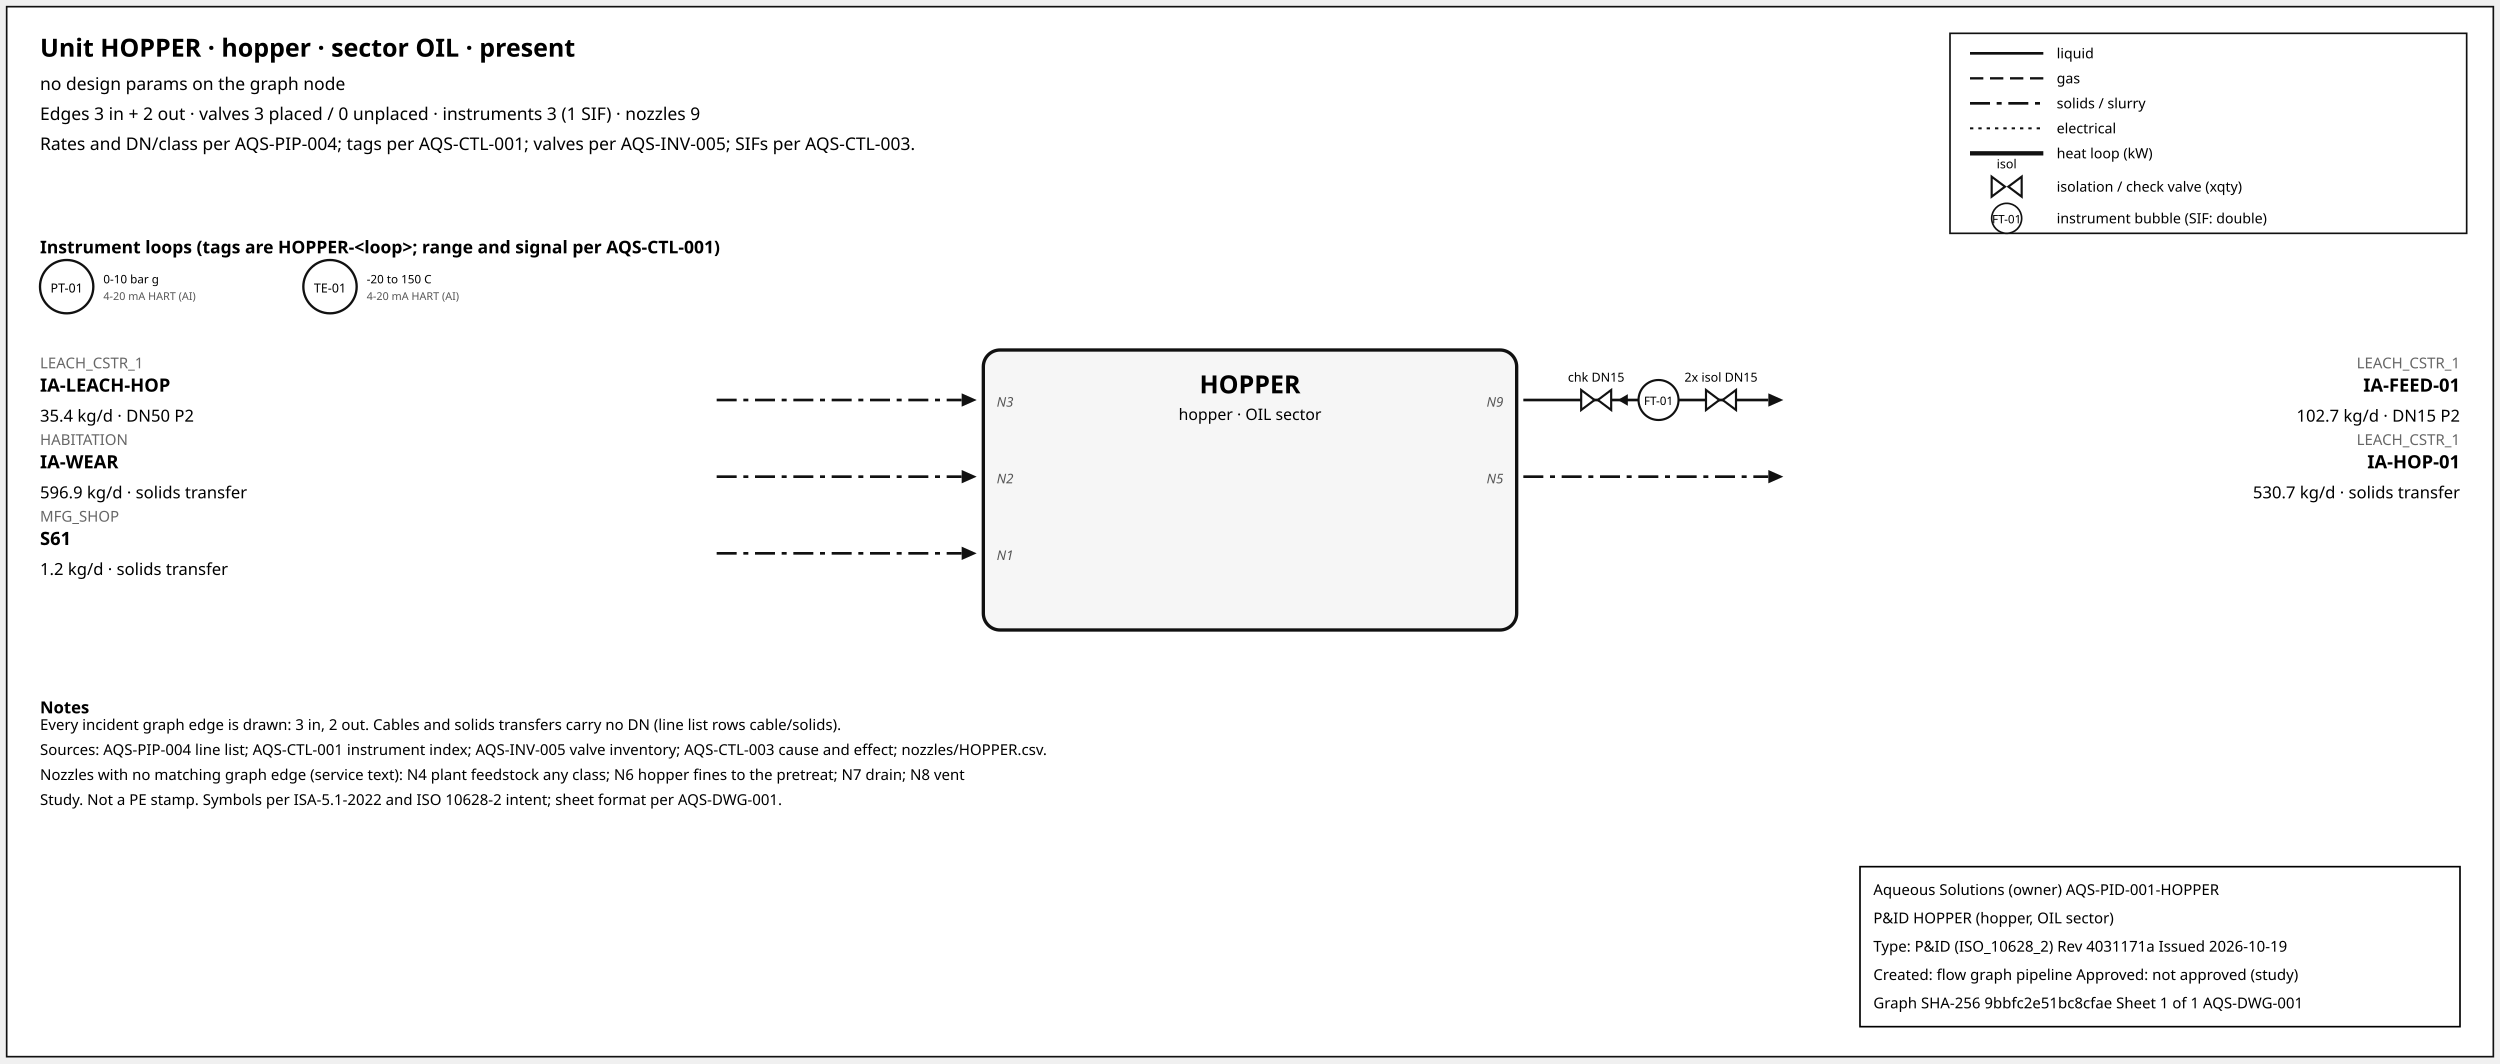
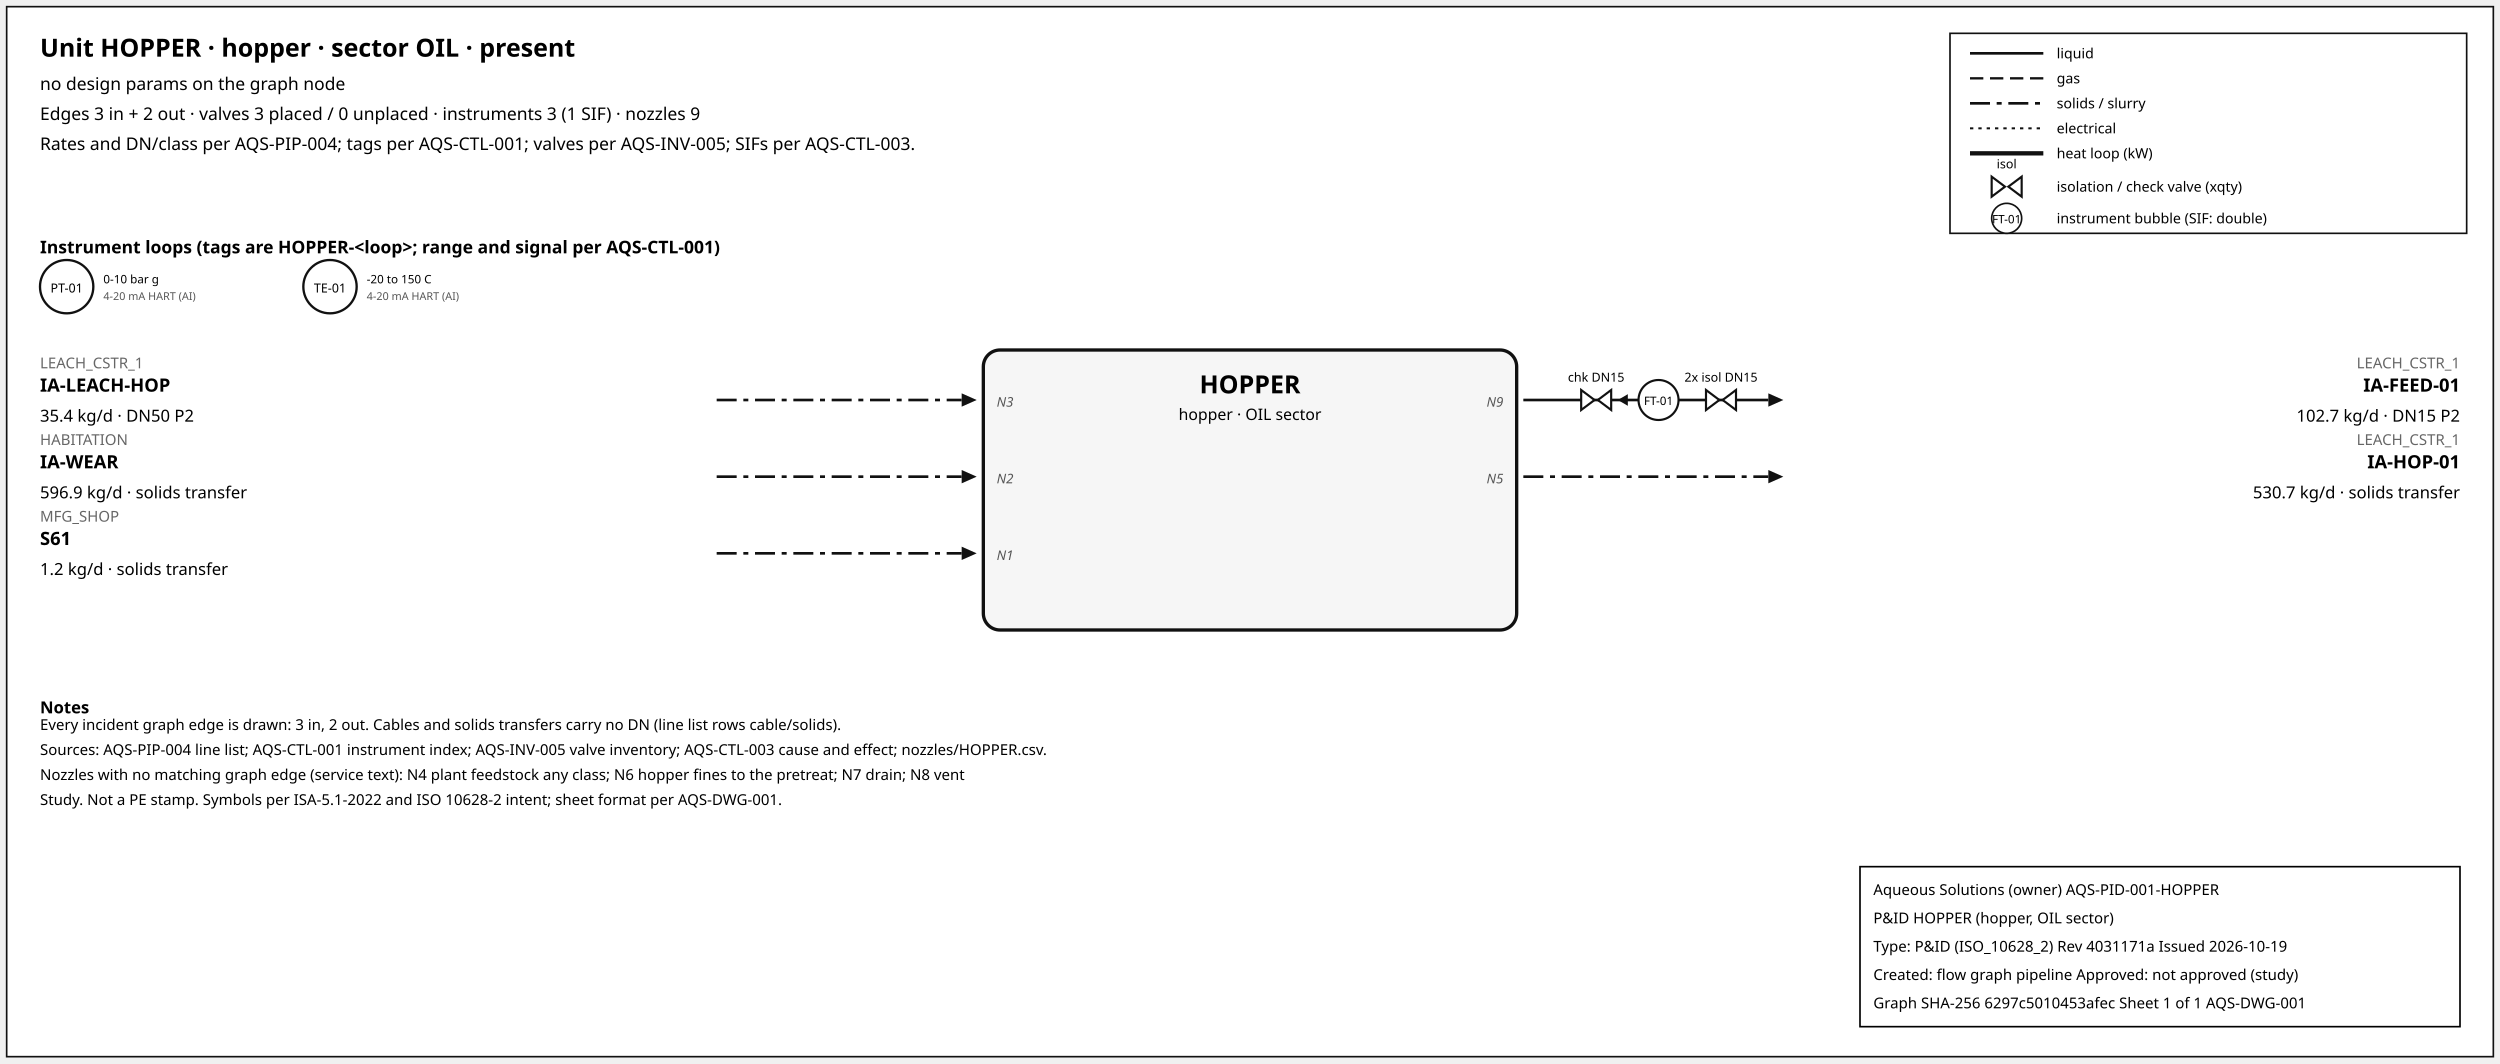
<svg xmlns="http://www.w3.org/2000/svg" width="1500" height="638" font-family="sans-serif">
  <rect x="4" y="4" width="1492" height="630" fill="white" stroke="#111" />
  <text x="24" y="34" font-size="15" font-weight="600">Unit HOPPER · hopper · sector OIL · present</text>
  <text x="24" y="54" font-size="10.5">no design params on the graph node</text>
  <text x="24" y="72" font-size="10.5">Edges 3 in + 2 out · valves 3 placed / 0 unplaced · instruments 3 (1 SIF) · nozzles 9</text>
  <text x="24" y="90" font-size="10.5">Rates and DN/class per AQS-PIP-004; tags per AQS-CTL-001; valves per AQS-INV-005; SIFs per AQS-CTL-003.</text>
  <rect x="1170" y="20" width="310" height="120" fill="white" stroke="#111" />
  <line x1="1182" y1="32" x2="1226" y2="32" stroke="#111" stroke-width="1.6" />
  <text x="1234" y="35" font-size="8.5">liquid</text>
  <line x1="1182" y1="47" x2="1226" y2="47" stroke="#111" stroke-width="1.4" stroke-dasharray="8,4" />
  <text x="1234" y="50" font-size="8.5">gas</text>
  <line x1="1182" y1="62" x2="1226" y2="62" stroke="#111" stroke-width="1.6" stroke-dasharray="12,4,3,4" />
  <text x="1234" y="65" font-size="8.5">solids / slurry</text>
  <line x1="1182" y1="77" x2="1226" y2="77" stroke="#111" stroke-width="1.2" stroke-dasharray="2,3" />
  <text x="1234" y="80" font-size="8.5">electrical</text>
  <line x1="1182" y1="92" x2="1226" y2="92" stroke="#111" stroke-width="2.6" />
  <text x="1234" y="95" font-size="8.5">heat loop (kW)</text>
  <path d="M 1195.0,106 L 1203.0,112 L 1195.0,118 Z M 1213.0,106 L 1205.0,112 L 1213.0,118 Z" fill="white" stroke="#111" stroke-width="1.3" />
  <text x="1204.0" y="101.0" font-size="7.5" text-anchor="middle">isol</text>
  <text x="1234" y="115" font-size="8.5">isolation / check valve (xqty)</text>
  <circle cx="1204" cy="131" r="9" fill="white" stroke="#111" />
  <text x="1204" y="134" font-size="7" text-anchor="middle">FT-01</text>
  <text x="1234" y="134" font-size="8.5">instrument bubble (SIF: double)</text>
  <text x="24" y="152" font-size="10.5" font-weight="600">Instrument loops (tags are HOPPER-&lt;loop&gt;; range and signal per AQS-CTL-001)</text>
  <circle cx="40" cy="172" r="16" fill="white" stroke="#111" stroke-width="1.4" />
  <text x="40" y="175.5" font-size="7.5" text-anchor="middle">PT-01</text>
  <text x="62" y="170" font-size="7">0-10 bar g</text>
  <text x="62" y="180" font-size="6.5" fill="#555">4-20 mA HART (AI)</text>
  <circle cx="198" cy="172" r="16" fill="white" stroke="#111" stroke-width="1.4" />
  <text x="198" y="175.5" font-size="7.5" text-anchor="middle">TE-01</text>
  <text x="220" y="170" font-size="7">-20 to 150 C</text>
  <text x="220" y="180" font-size="6.5" fill="#555">4-20 mA HART (AI)</text>
  <rect x="590" y="210" width="320" height="168" rx="10" fill="#f6f6f6" stroke="#111" stroke-width="2" />
  <text x="750.0" y="236" font-size="15" font-weight="700" text-anchor="middle">HOPPER</text>
  <text x="750.0" y="252" font-size="9.5" text-anchor="middle">hopper · OIL sector</text>
  <line x1="430" y1="240" x2="577" y2="240" stroke="#111" stroke-width="1.6" stroke-dasharray="12,4,3,4" class="edge-in" />
  <polygon points="586,240 577,236 577,244" fill="#111" />
  <text x="24" y="221" font-size="9" fill="#666" text-anchor="start">LEACH_CSTR_1</text>
  <text x="24" y="235" font-size="11" font-weight="600" text-anchor="start">IA-LEACH-HOP</text>
  <text x="24" y="253" font-size="10" text-anchor="start">35.4 kg/d · DN50 P2</text>
  <text x="598" y="244" font-size="8" font-style="italic" fill="#555" text-anchor="start">N3</text>
  <line x1="430" y1="286" x2="577" y2="286" stroke="#111" stroke-width="1.6" stroke-dasharray="12,4,3,4" class="edge-in" />
  <polygon points="586,286 577,282 577,290" fill="#111" />
  <text x="24" y="267" font-size="9" fill="#666" text-anchor="start">HABITATION</text>
  <text x="24" y="281" font-size="11" font-weight="600" text-anchor="start">IA-WEAR</text>
  <text x="24" y="299" font-size="10" text-anchor="start">596.9 kg/d · solids transfer</text>
  <text x="598" y="290" font-size="8" font-style="italic" fill="#555" text-anchor="start">N2</text>
  <line x1="430" y1="332" x2="577" y2="332" stroke="#111" stroke-width="1.6" stroke-dasharray="12,4,3,4" class="edge-in" />
  <polygon points="586,332 577,328 577,336" fill="#111" />
  <text x="24" y="313" font-size="9" fill="#666" text-anchor="start">MFG_SHOP</text>
  <text x="24" y="327" font-size="11" font-weight="600" text-anchor="start">S61</text>
  <text x="24" y="345" font-size="10" text-anchor="start">1.2 kg/d · solids transfer</text>
  <text x="598" y="336" font-size="8" font-style="italic" fill="#555" text-anchor="start">N1</text>
  <line x1="914" y1="240" x2="1061" y2="240" stroke="#111" stroke-width="1.6" class="edge-out" />
  <polygon points="1070,240 1061,236 1061,244" fill="#111" />
  <text x="1476" y="221" font-size="9" fill="#666" text-anchor="end">LEACH_CSTR_1</text>
  <text x="1476" y="235" font-size="11" font-weight="600" text-anchor="end">IA-FEED-01</text>
  <text x="1476" y="253" font-size="10" text-anchor="end">102.7 kg/d · DN15 P2</text>
  <text x="902" y="244" font-size="8" font-style="italic" fill="#555" text-anchor="end">N9</text>
  <line x1="979.7" y1="240" x2="971.7" y2="240" stroke="#111" stroke-width="1.2" />
  <polygon points="970.7,240 976.7,236.5 976.7,243.5" fill="#111" />
  <path d="M 948.7,234 L 956.7,240 L 948.7,246 Z M 966.7,234 L 958.7,240 L 966.7,246 Z" fill="white" stroke="#111" stroke-width="1.3" />
  <text x="957.7" y="229.0" font-size="7.5" text-anchor="middle">chk DN15</text>
  <path d="M 1023.6,234 L 1031.6,240 L 1023.6,246 Z M 1041.6,234 L 1033.6,240 L 1041.6,246 Z" fill="white" stroke="#111" stroke-width="1.3" />
  <text x="1032.6" y="229.0" font-size="7.5" text-anchor="middle">2x isol DN15</text>
  <circle cx="995.12" cy="240" r="12" fill="white" stroke="#111" stroke-width="1.3" />
  <text x="995.12" y="243" font-size="7" text-anchor="middle">FT-01</text>
  <line x1="914" y1="286" x2="1061" y2="286" stroke="#111" stroke-width="1.6" stroke-dasharray="12,4,3,4" class="edge-out" />
  <polygon points="1070,286 1061,282 1061,290" fill="#111" />
  <text x="1476" y="267" font-size="9" fill="#666" text-anchor="end">LEACH_CSTR_1</text>
  <text x="1476" y="281" font-size="11" font-weight="600" text-anchor="end">IA-HOP-01</text>
  <text x="1476" y="299" font-size="10" text-anchor="end">530.7 kg/d · solids transfer</text>
  <text x="902" y="290" font-size="8" font-style="italic" fill="#555" text-anchor="end">N5</text>
  <text x="24" y="428" font-size="10" font-weight="600">Notes</text>
  <text x="24" y="438" font-size="9">Every incident graph edge is drawn: 3 in, 2 out. Cables and solids transfers carry no DN (line list rows cable/solids).</text>
  <text x="24" y="453" font-size="9">Sources: AQS-PIP-004 line list; AQS-CTL-001 instrument index; AQS-INV-005 valve inventory; AQS-CTL-003 cause and effect; nozzles/HOPPER.csv.</text>
  <text x="24" y="468" font-size="9">Nozzles with no matching graph edge (service text): N4 plant feedstock any class; N6 hopper fines to the pretreat; N7 drain; N8 vent</text>
  <text x="24" y="483" font-size="9">Study. Not a PE stamp. Symbols per ISA-5.1-2022 and ISO 10628-2 intent; sheet format per AQS-DWG-001.</text>
  <g id="aqs-title-block">
    <rect x="1116" y="520" width="360" height="96" fill="white" stroke="black" stroke-width="1" />
    <text x="1124" y="537" font-size="9">Aqueous Solutions (owner)   AQS-PID-001-HOPPER</text>
    <text x="1124" y="554" font-size="9">P&amp;ID HOPPER (hopper, OIL sector)</text>
    <text x="1124" y="571" font-size="9">Type: P&amp;ID (ISO_10628_2)   Rev 4031171a   Issued 2026-10-19</text>
    <text x="1124" y="588" font-size="9">Created: flow graph pipeline   Approved: not approved (study)</text>
-     <text x="1124" y="605" font-size="9">Graph SHA-256 9bbfc2e51bc8cfae   Sheet 1 of 1   AQS-DWG-001</text>
+     <text x="1124" y="605" font-size="9">Graph SHA-256 6297c5010453afec   Sheet 1 of 1   AQS-DWG-001</text>
  </g>
</svg>
